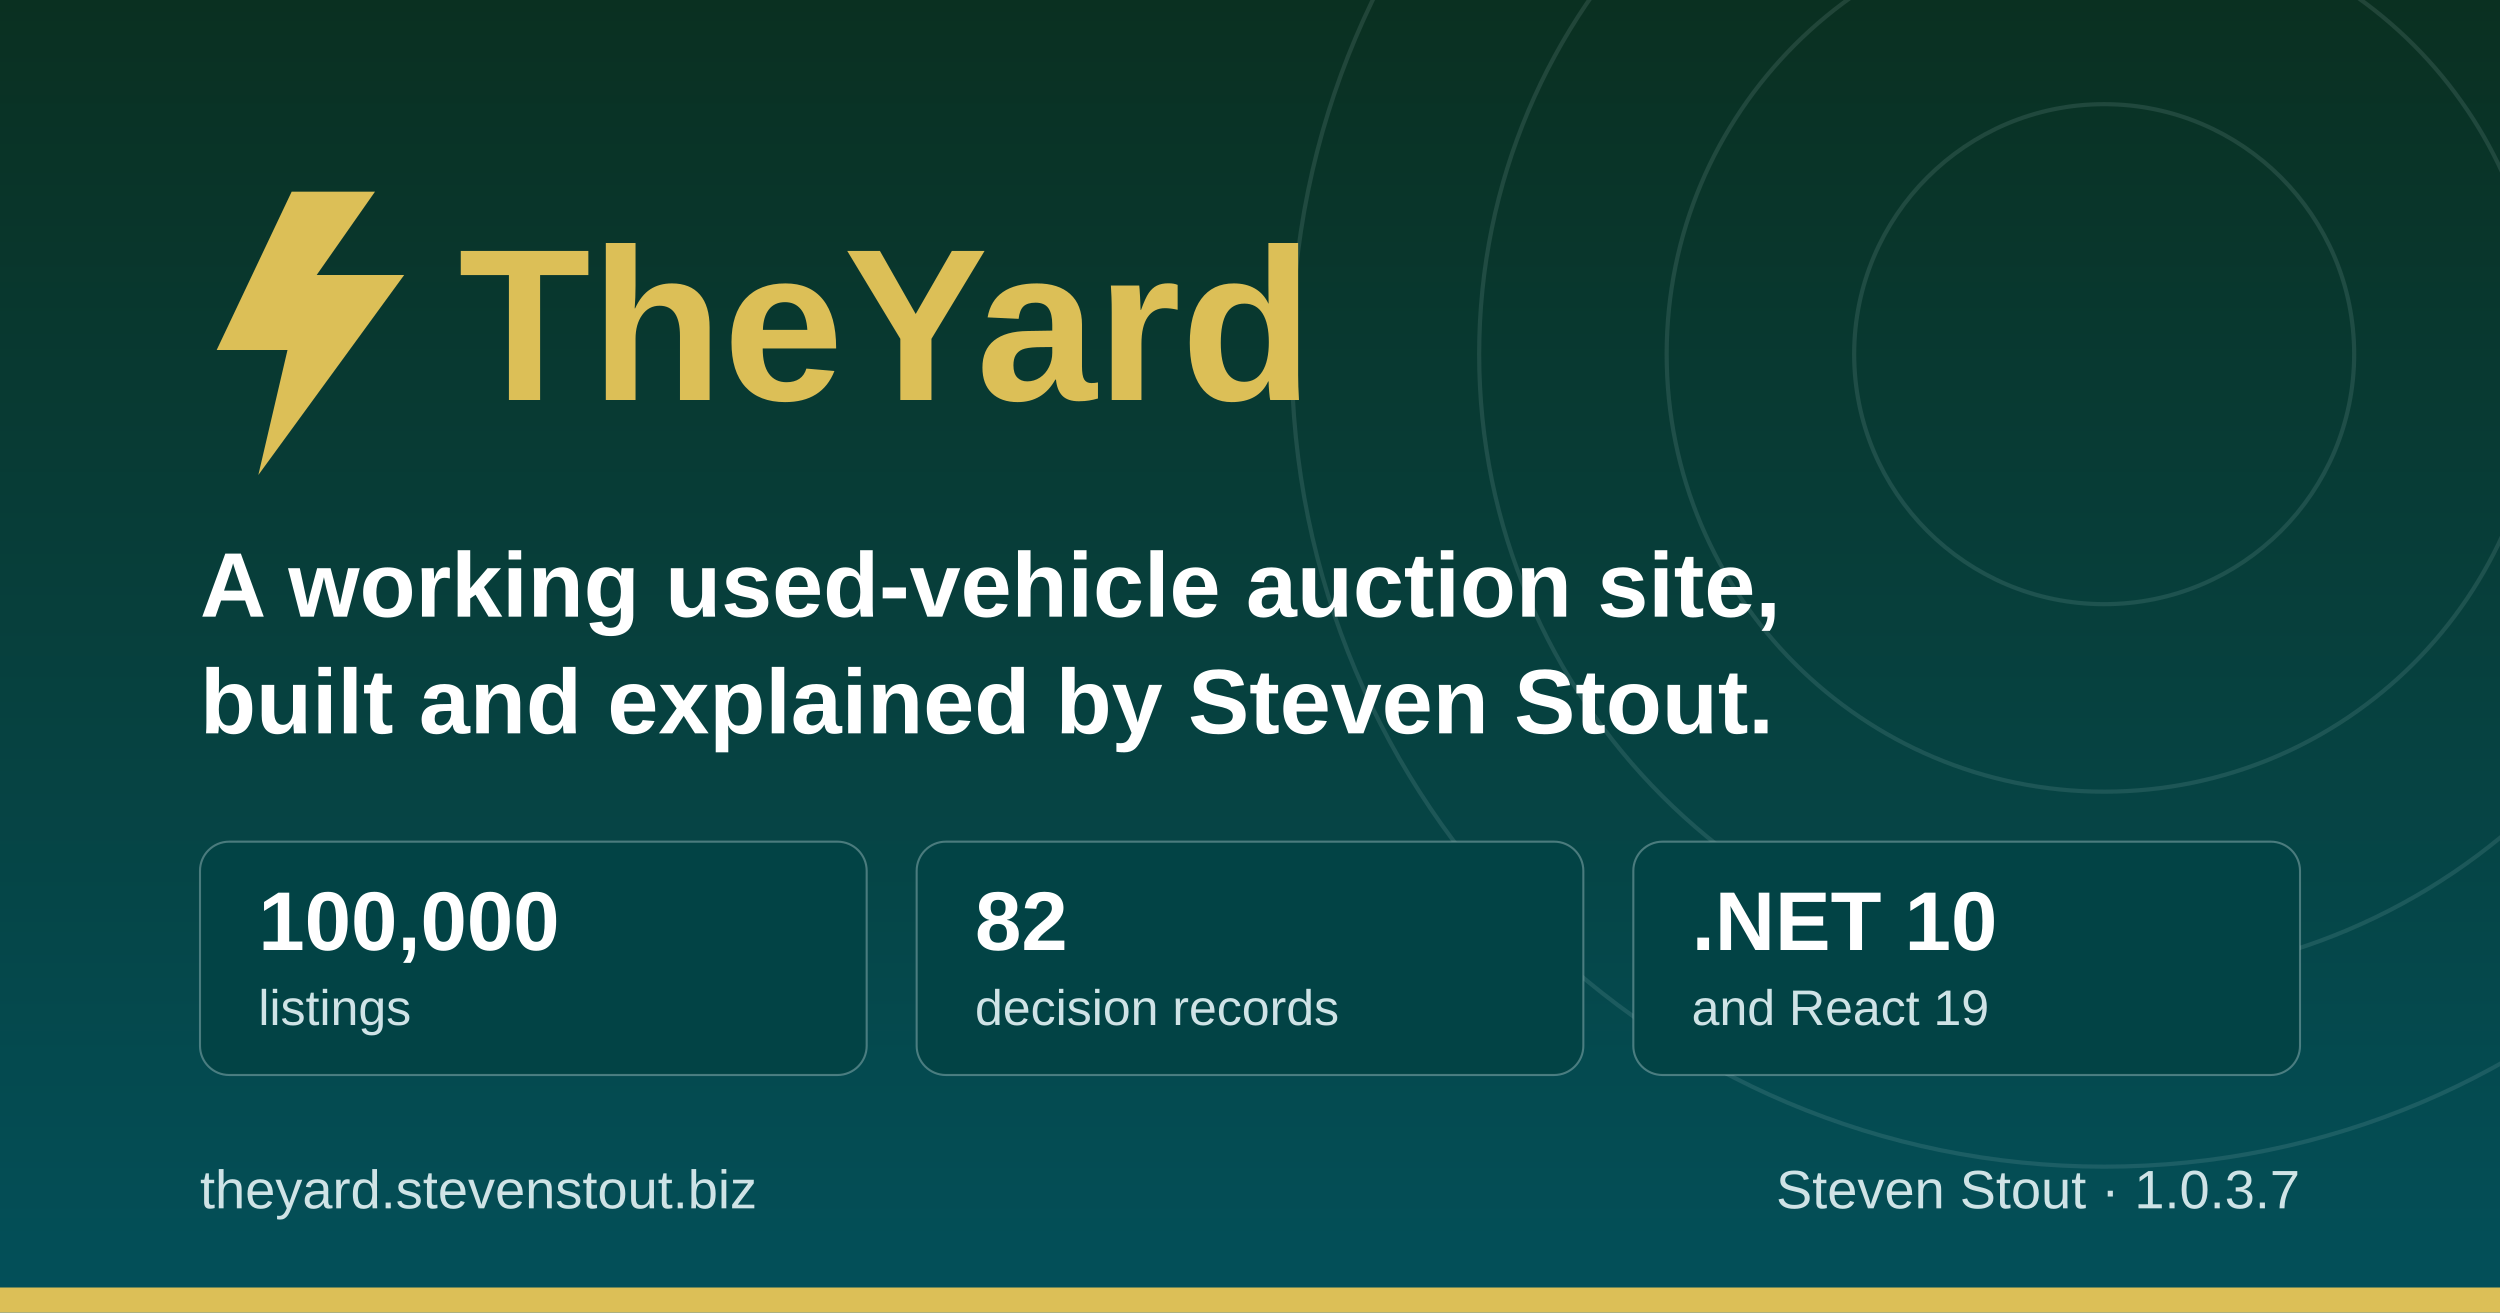
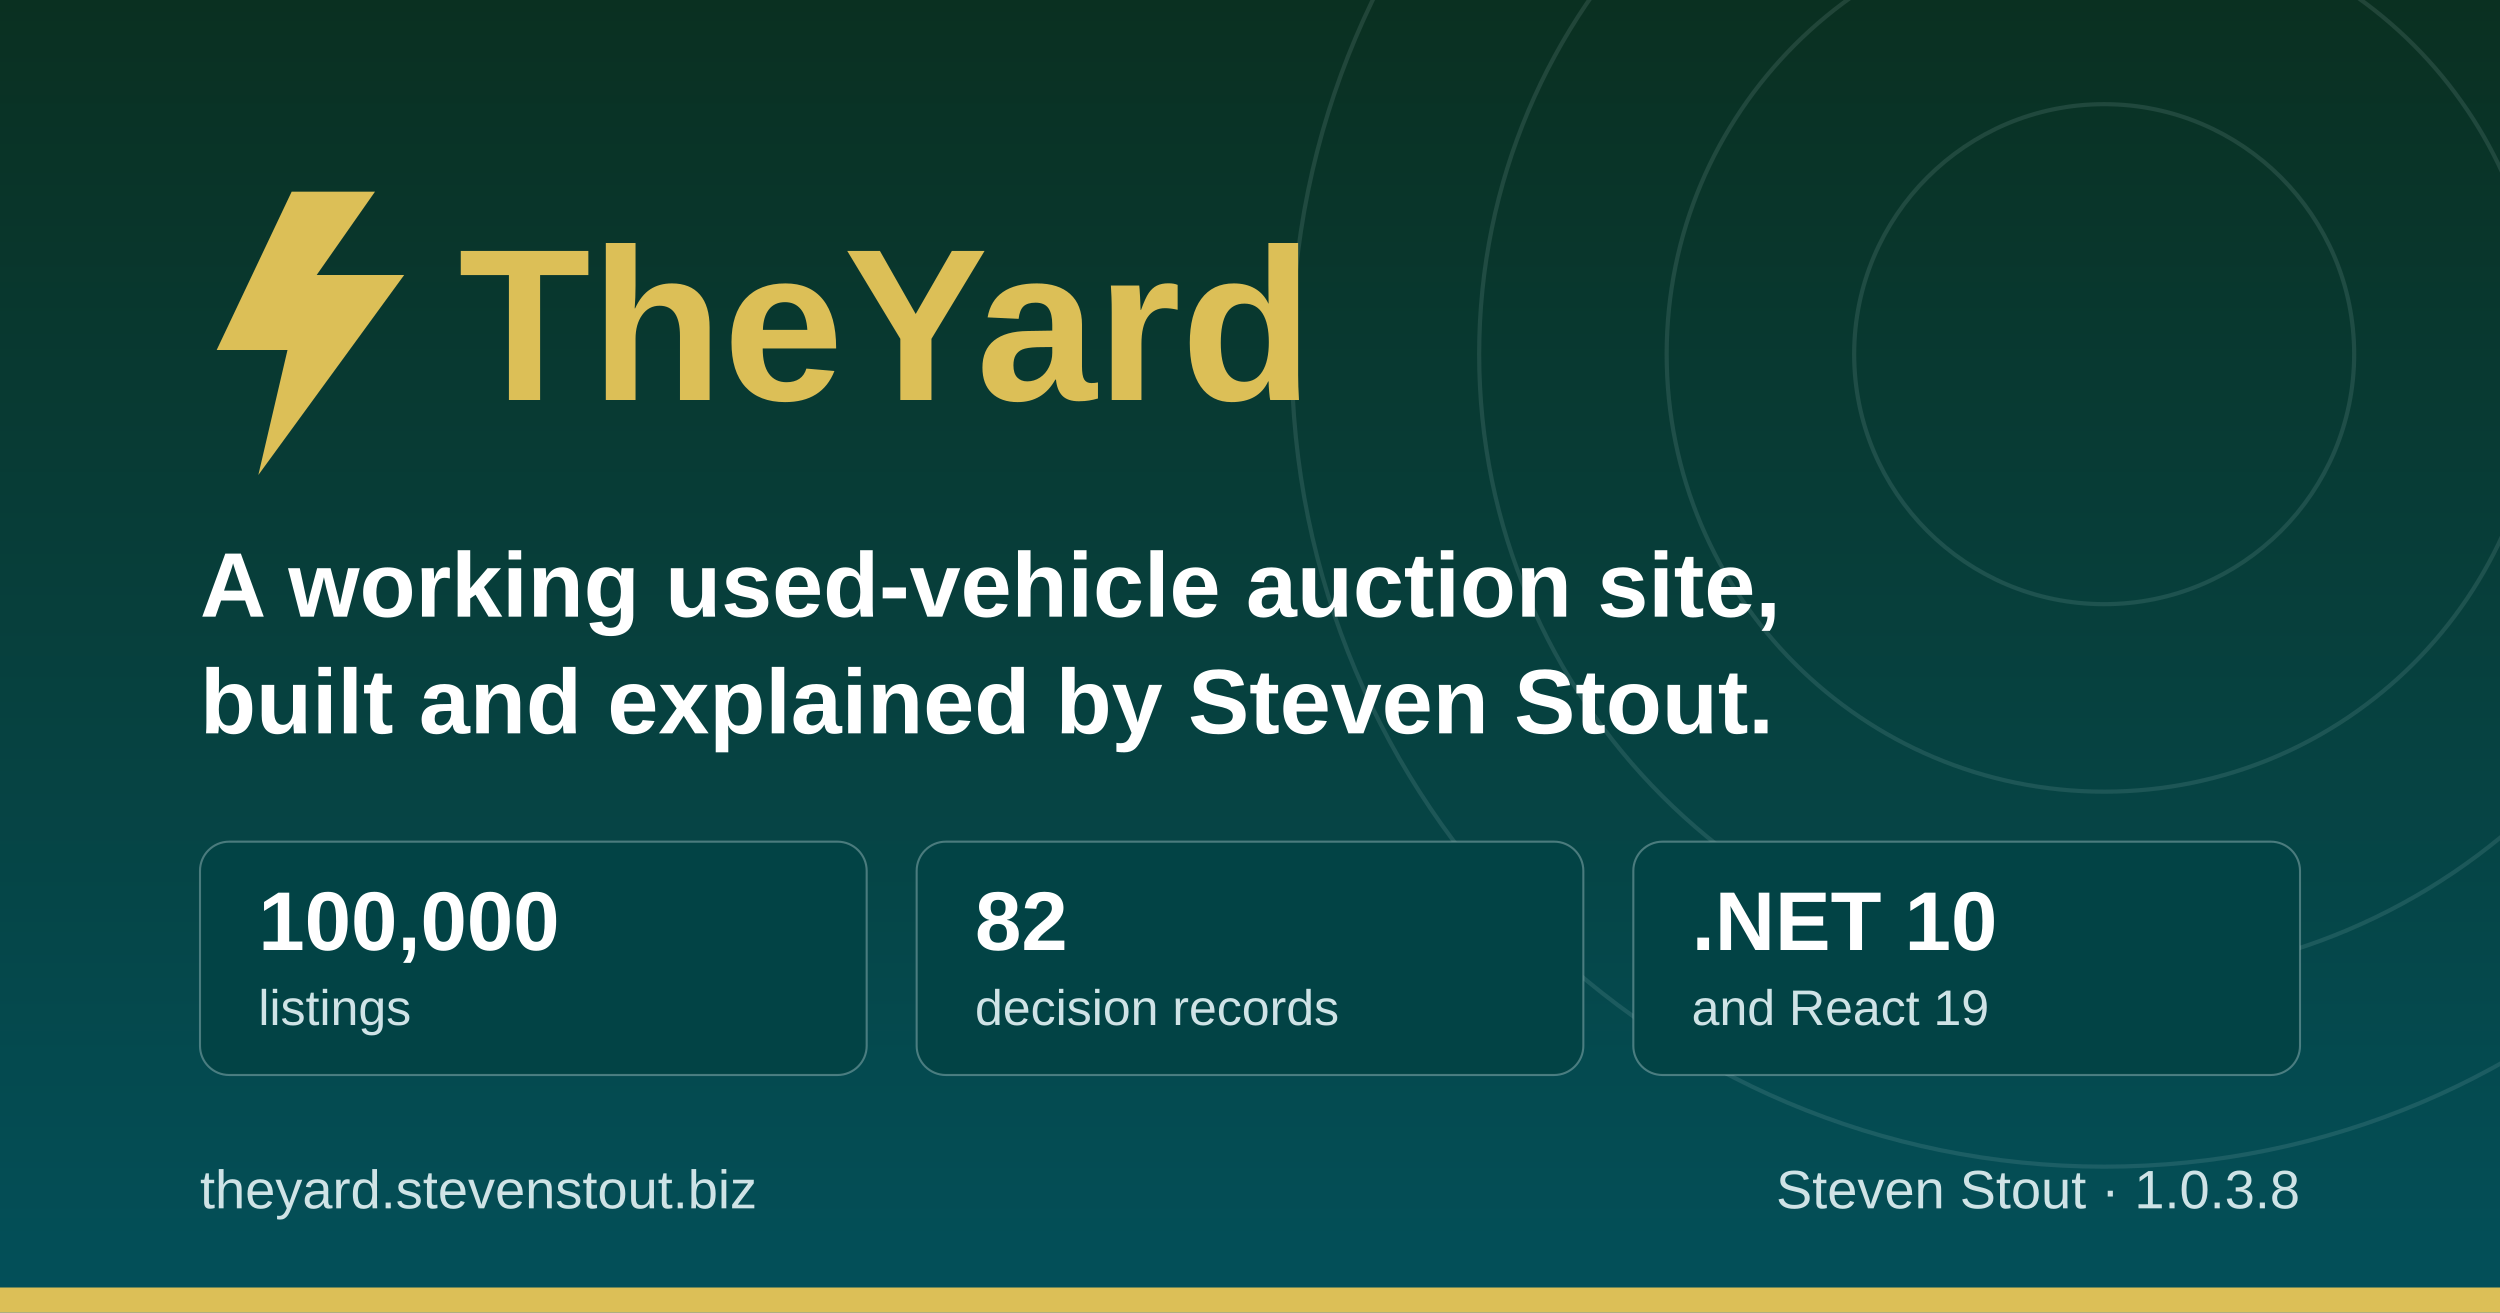
<svg xmlns="http://www.w3.org/2000/svg" width="1200" height="630" viewBox="0 0 1200 630" role="img" aria-label="TheYard, a used-vehicle auction platform, by Steven Stout">
  <defs>
    <linearGradient id="ground" x1="0" y1="0" x2="0" y2="1">
      <stop offset="0" stop-color="#0a3021" />
      <stop offset="1" stop-color="#03505a" />
    </linearGradient>
  </defs>
  <rect width="1200" height="630" fill="url(#ground)" />
  <g fill="none" stroke="#cfe3e6" stroke-opacity="0.12" stroke-width="2">
    <circle cx="1010" cy="170" r="120" />
    <circle cx="1010" cy="170" r="210" />
    <circle cx="1010" cy="170" r="300" />
    <circle cx="1010" cy="170" r="390" />
  </g>
  <rect x="0" y="618" width="1200" height="12" fill="#dcbf57" />
  <g transform="translate(96, 176)">
    <path d="M44 -84 L8 -8 h34 l-14 60 l70 -96 h-42 l28 -40 z" fill="#dcbf57" />
    <text x="124" y="16" font-family="Poppins, Segoe UI, system-ui, Arial, sans-serif" font-size="104" font-weight="700" fill="#dcbf57">TheYard</text>
  </g>
  <text x="96" y="296" font-family="Poppins, Segoe UI, system-ui, Arial, sans-serif" font-size="44" font-weight="600" fill="#ffffff">A working used-vehicle auction site,</text>
  <text x="96" y="352" font-family="Poppins, Segoe UI, system-ui, Arial, sans-serif" font-size="44" font-weight="600" fill="#ffffff">built and explained by Steven Stout.</text>
  <g font-family="Poppins, Segoe UI, system-ui, Arial, sans-serif">
    <rect x="96" y="404" width="320" height="112" rx="14" fill="#024345" stroke="#cfe3e6" stroke-opacity="0.35" />
    <text x="124" y="456" font-size="40" font-weight="700" fill="#ffffff">100,000</text>
    <text x="124" y="492" font-size="24" font-weight="500" fill="#cfe3e6">listings</text>
    <rect x="440" y="404" width="320" height="112" rx="14" fill="#024345" stroke="#cfe3e6" stroke-opacity="0.35" />
    <text x="468" y="456" font-size="40" font-weight="700" fill="#ffffff">82</text>
    <text x="468" y="492" font-size="24" font-weight="500" fill="#cfe3e6">decision records</text>
    <rect x="784" y="404" width="320" height="112" rx="14" fill="#024345" stroke="#cfe3e6" stroke-opacity="0.35" />
    <text x="812" y="456" font-size="40" font-weight="700" fill="#ffffff">.NET 10</text>
    <text x="812" y="492" font-size="24" font-weight="500" fill="#cfe3e6">and React 19</text>
  </g>
  <text x="96" y="580" font-family="Poppins, Segoe UI, system-ui, Arial, sans-serif" font-size="26" font-weight="500" fill="#cfe3e6">theyard.stevenstout.biz</text>
-   <text x="1104" y="580" text-anchor="end" font-family="Poppins, Segoe UI, system-ui, Arial, sans-serif" font-size="26" font-weight="500" fill="#cfe3e6">Steven Stout · 1.0.3.7</text>
+   <text x="1104" y="580" text-anchor="end" font-family="Poppins, Segoe UI, system-ui, Arial, sans-serif" font-size="26" font-weight="500" fill="#cfe3e6">Steven Stout · 1.0.3.8</text>
</svg>
